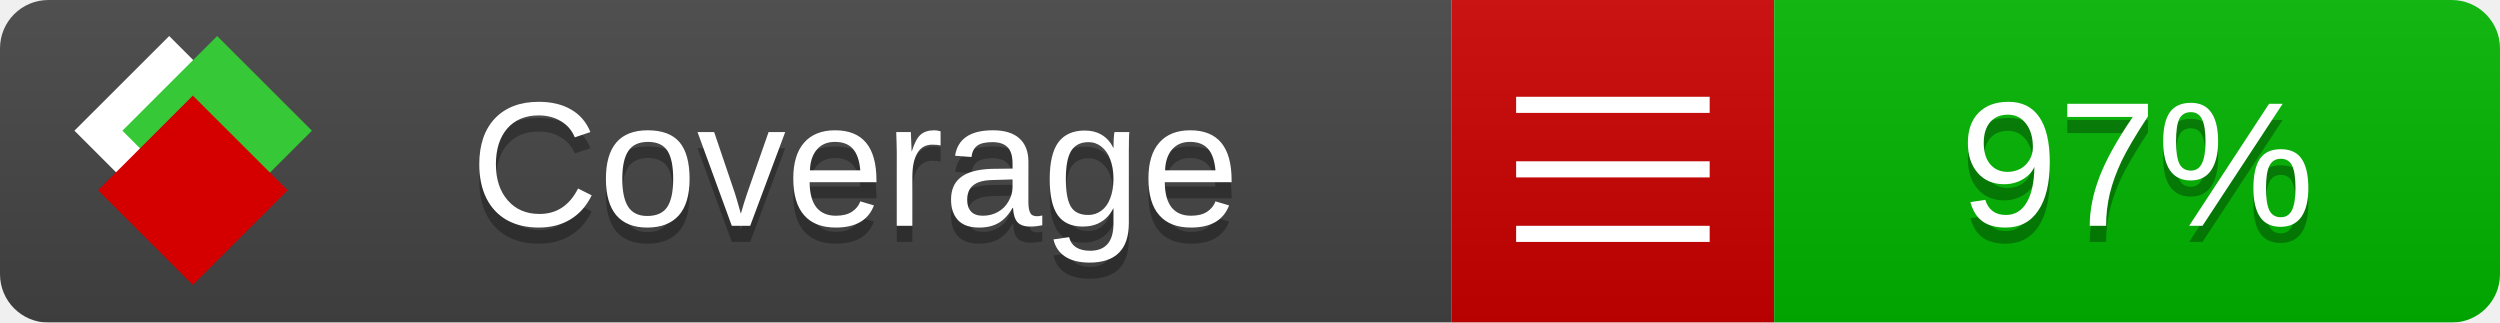
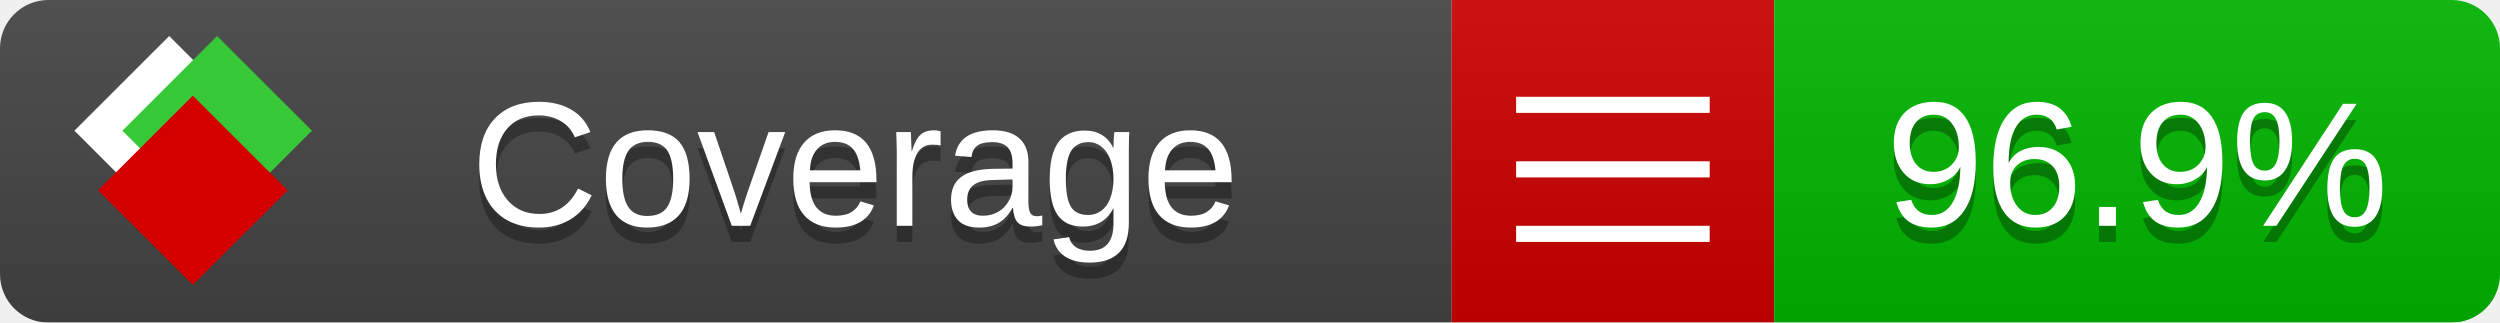
<svg xmlns="http://www.w3.org/2000/svg" xmlns:xlink="http://www.w3.org/1999/xlink" width="155" height="20">
  <style type="text/css">
          
            @keyframes fade1 {
                0% { visibility: visible; opacity: 1; }
               23% { visibility: visible; opacity: 1; }
               25% { visibility: hidden; opacity: 0; }
               48% { visibility: hidden; opacity: 0; }
               50% { visibility: hidden; opacity: 0; }
               73% { visibility: hidden; opacity: 0; }
               75% { visibility: hidden; opacity: 0; }
               98% { visibility: hidden; opacity: 0; }
              100% { visibility: visible; opacity: 1; }
            }
            @keyframes fade2 {
                0% { visibility: hidden; opacity: 0; }
               23% { visibility: hidden; opacity: 0; }
               25% { visibility: visible; opacity: 1; }
               48% { visibility: visible; opacity: 1; }
               50% { visibility: hidden; opacity: 0; }
               73% { visibility: hidden; opacity: 0; }
               75% { visibility: hidden; opacity: 0; }
               98% { visibility: hidden; opacity: 0; }
              100% { visibility: hidden; opacity: 0; }
            }
            @keyframes fade3 {
                0% { visibility: hidden; opacity: 0; }
               23% { visibility: hidden; opacity: 0; }
               25% { visibility: hidden; opacity: 0; }
               48% { visibility: hidden; opacity: 0; }
               50% { visibility: visible; opacity: 1; }
               73% { visibility: visible; opacity: 1; }
               75% { visibility: hidden; opacity: 0; }
               98% { visibility: hidden; opacity: 0; }
              100% { visibility: hidden; opacity: 0; }
            }
            @keyframes fade4 {
                0% { visibility: hidden; opacity: 0; }
               23% { visibility: hidden; opacity: 0; }
               25% { visibility: hidden; opacity: 0; }
               48% { visibility: hidden; opacity: 0; }
               50% { visibility: hidden; opacity: 0; }
               73% { visibility: hidden; opacity: 0; }
               75% { visibility: visible; opacity: 1; }
               98% { visibility: visible; opacity: 1; }
              100% { visibility: hidden; opacity: 0; }
            }
            .linecoverage {
                animation-duration: 15s;
                animation-name: fade1;
                animation-iteration-count: infinite;
            }
            .branchcoverage {
                animation-duration: 15s;
                animation-name: fade2;
                animation-iteration-count: infinite;
            }
            .methodcoverage {
                animation-duration: 15s;
                animation-name: fade3;
                animation-iteration-count: infinite;
            }
            .fullmethodcoverage {
                animation-duration: 15s;
                animation-name: fade4;
                animation-iteration-count: infinite;
            }
          
    </style>
  <defs>
    <linearGradient id="gradient" x2="0" y2="100%">
      <stop offset="0" stop-color="#bbb" stop-opacity=".1" />
      <stop offset="1" stop-opacity=".1" />
    </linearGradient>
    <linearGradient id="c">
      <stop offset="0" stop-color="#d40000" />
      <stop offset="1" stop-color="#ff2a2a" />
    </linearGradient>
    <linearGradient id="a">
      <stop offset="0" stop-color="#e0e0de" />
      <stop offset="1" stop-color="#fff" />
    </linearGradient>
    <linearGradient id="b">
      <stop offset="0" stop-color="#37c837" />
      <stop offset="1" stop-color="#217821" />
    </linearGradient>
    <linearGradient xlink:href="#a" id="e" x1="106.44" x2="69.96" y1="-11.96" y2="-46.84" gradientTransform="matrix(-.8426 -.00045 -.00045 -.8426 -94.27 -75.82)" gradientUnits="userSpaceOnUse" />
    <linearGradient xlink:href="#b" id="f" x1="56.19" x2="77.97" y1="-23.45" y2="10.62" gradientTransform="matrix(.8426 .00045 .00045 .8426 94.27 75.82)" gradientUnits="userSpaceOnUse" />
    <linearGradient xlink:href="#c" id="g" x1="79.98" x2="132.9" y1="10.79" y2="10.79" gradientTransform="matrix(.8426 .00045 .00045 .8426 94.27 75.82)" gradientUnits="userSpaceOnUse" />
    <mask id="mask">
      <rect width="155" height="20" rx="3" fill="#fff" />
    </mask>
    <g id="icon" transform="matrix(.04486 0 0 .04481 -.48 -.63)">
      <rect width="52.92" height="52.92" x="-109.72" y="-27.13" fill="url(#e)" transform="rotate(-135)" />
      <rect width="52.92" height="52.92" x="70.19" y="-39.18" fill="url(#f)" transform="rotate(45)" />
      <rect width="52.92" height="52.92" x="80.05" y="-15.74" fill="url(#g)" transform="rotate(45)" />
    </g>
  </defs>
  <g mask="url(#mask)">
    <rect x="0" y="0" width="90" height="20" fill="#444" />
    <rect x="90" y="0" width="20" height="20" fill="#c00" />
    <rect x="110" y="0" width="45" height="20" fill="#00B600" />
    <rect x="0" y="0" width="155" height="20" fill="url(#gradient)" />
  </g>
  <g>
    <path class="" stroke="#fff" d="M94 6.5 h12 M94 10.5 h12 M94 14.5 h12" />
  </g>
  <g fill="#fff" text-anchor="middle" font-family="Verdana,Arial,Geneva,sans-serif" font-size="11">
    <a xlink:href="https://github.com/danielpalme/ReportGenerator" target="_top">
      <use xlink:href="#icon" transform="translate(3,1) scale(3.5)" />
    </a>
    <text x="53" y="15" fill="#010101" fill-opacity=".3">Coverage</text>
    <text x="53" y="14" fill="#fff">Coverage</text>
-     <text class="" x="132.5" y="15" fill="#010101" fill-opacity=".3">97%</text>
-     <text class="" x="132.5" y="14">97%</text>
+     <text class="" x="132.5" y="15" fill="#010101" fill-opacity=".3">96.9%</text>
+     <text class="" x="132.5" y="14">96.9%</text>
  </g>
  <g>
    <rect class="" x="90" y="0" width="65" height="20" fill-opacity="0" />
  </g>
</svg>
